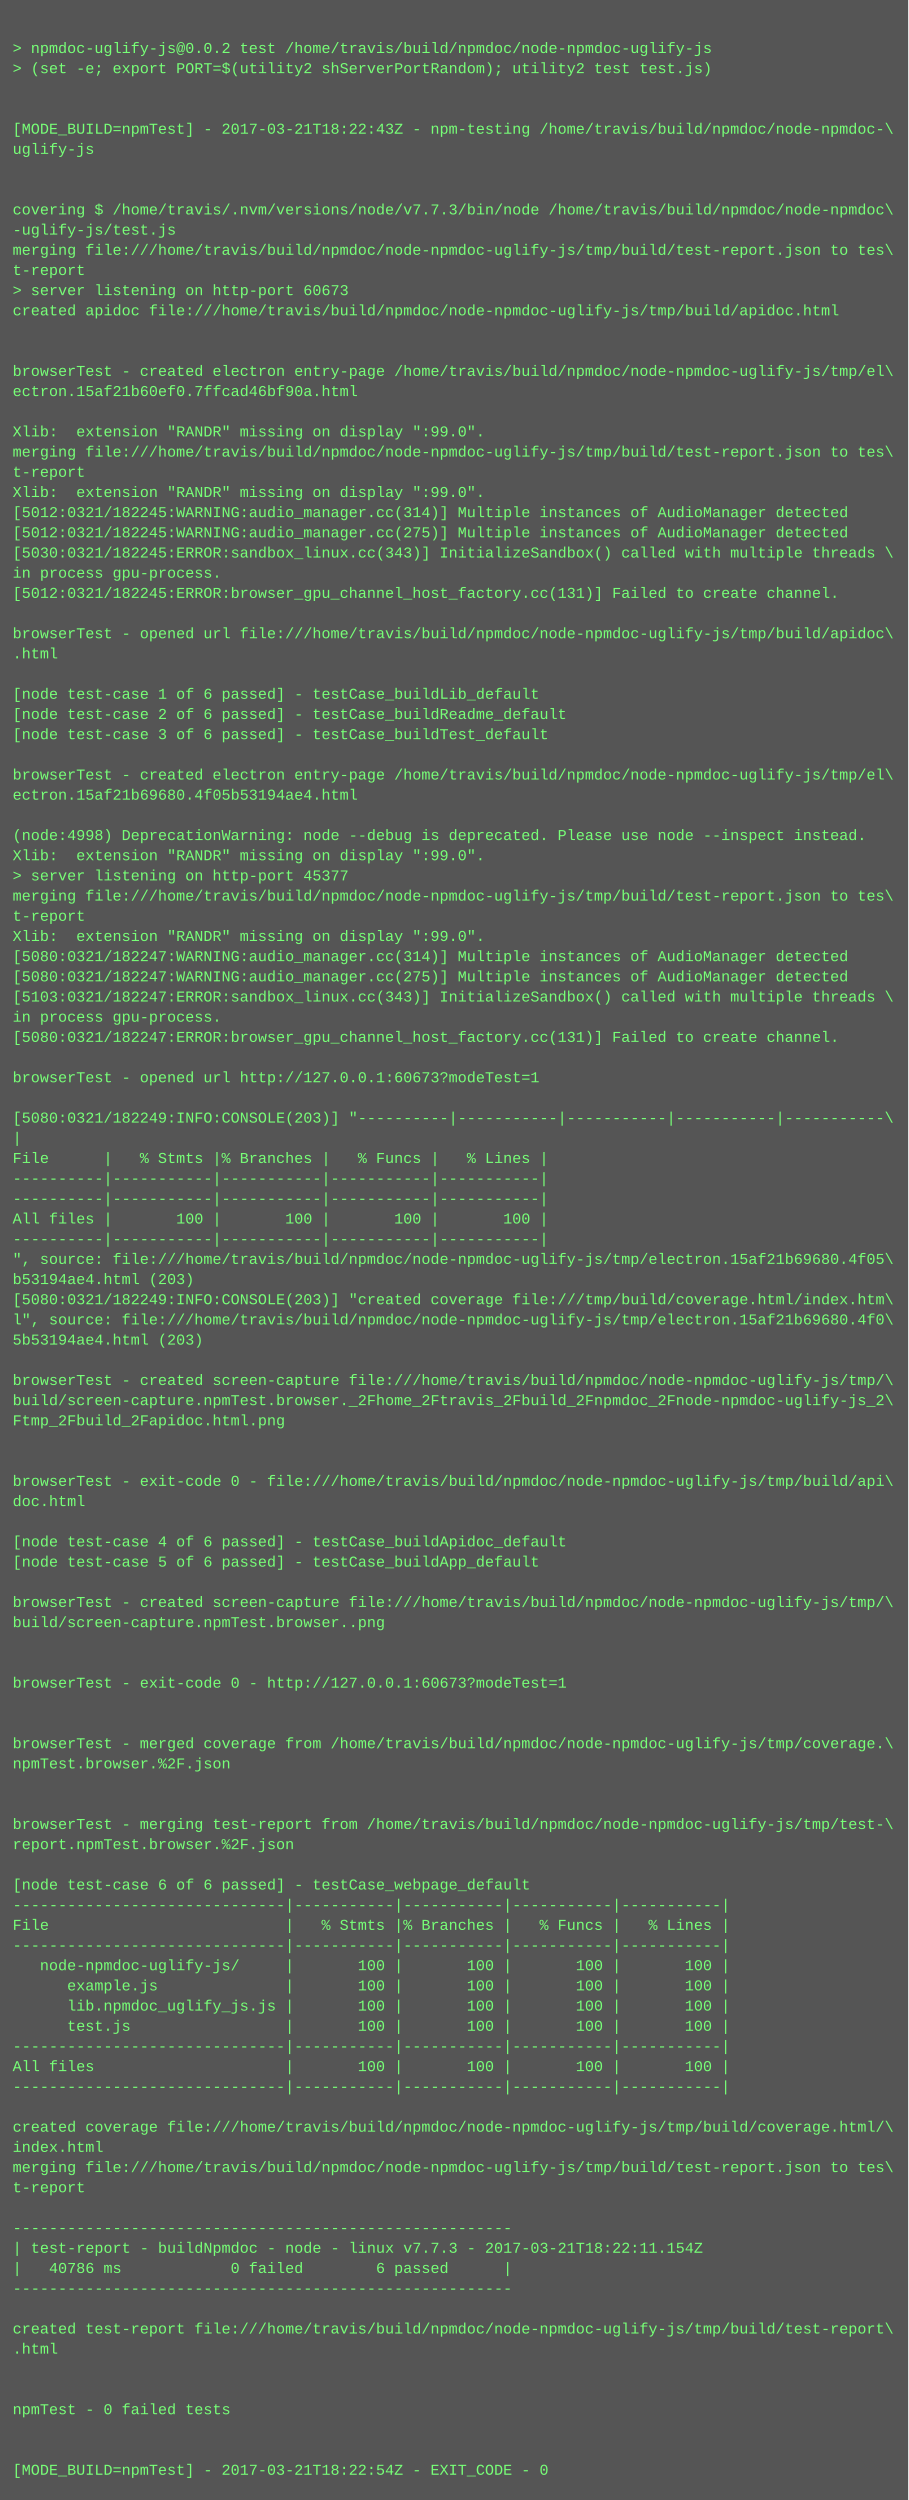
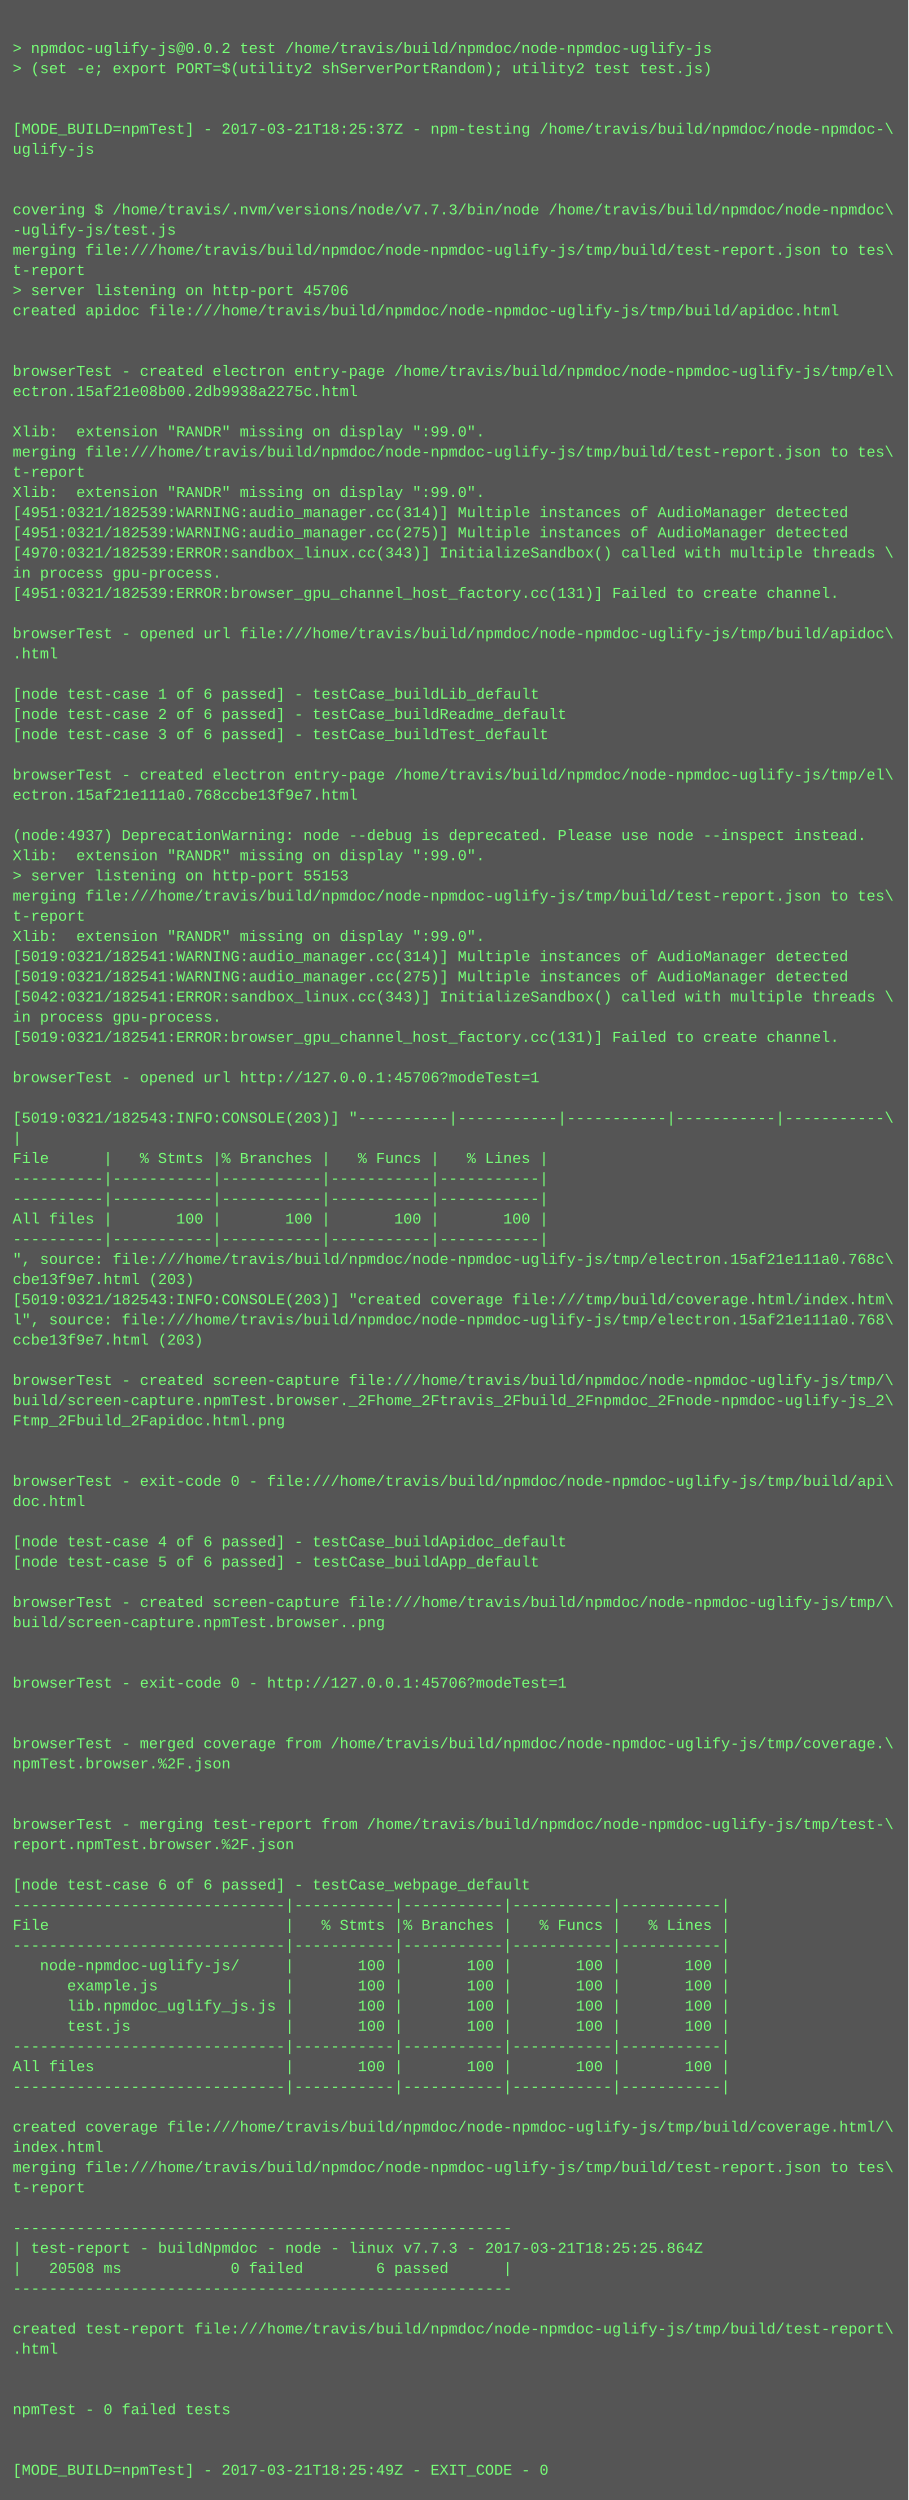
<svg xmlns="http://www.w3.org/2000/svg" height="1982" width="720">
  <rect height="1982" fill="#555" width="720" />
  <text fill="#7f7" font-family="Courier New" font-size="12" xml:space="preserve">
    <tspan x="10" y="26" />
    <tspan x="10" y="42">&gt; npmdoc-uglify-js@0.0.2 test /home/travis/build/npmdoc/node-npmdoc-uglify-js</tspan>
    <tspan x="10" y="58">&gt; (set -e; export PORT=$(utility2 shServerPortRandom); utility2 test test.js)</tspan>
    <tspan x="10" y="74" />
    <tspan x="10" y="90" />
-     <tspan x="10" y="106">[MODE_BUILD=npmTest] - 2017-03-21T18:22:43Z - npm-testing /home/travis/build/npmdoc/node-npmdoc-\</tspan>
+     <tspan x="10" y="106">[MODE_BUILD=npmTest] - 2017-03-21T18:25:37Z - npm-testing /home/travis/build/npmdoc/node-npmdoc-\</tspan>
    <tspan x="10" y="122">uglify-js</tspan>
    <tspan x="10" y="138" />
    <tspan x="10" y="154" />
    <tspan x="10" y="170">covering $ /home/travis/.nvm/versions/node/v7.7.3/bin/node /home/travis/build/npmdoc/node-npmdoc\</tspan>
    <tspan x="10" y="186">-uglify-js/test.js</tspan>
    <tspan x="10" y="202">merging file:///home/travis/build/npmdoc/node-npmdoc-uglify-js/tmp/build/test-report.json to tes\</tspan>
    <tspan x="10" y="218">t-report</tspan>
-     <tspan x="10" y="234">&gt; server listening on http-port 60673</tspan>
+     <tspan x="10" y="234">&gt; server listening on http-port 45706</tspan>
    <tspan x="10" y="250">created apidoc file:///home/travis/build/npmdoc/node-npmdoc-uglify-js/tmp/build/apidoc.html</tspan>
    <tspan x="10" y="266" />
    <tspan x="10" y="282" />
    <tspan x="10" y="298">browserTest - created electron entry-page /home/travis/build/npmdoc/node-npmdoc-uglify-js/tmp/el\</tspan>
-     <tspan x="10" y="314">ectron.15af21b60ef0.7ffcad46bf90a.html</tspan>
+     <tspan x="10" y="314">ectron.15af21e08b00.2db9938a2275c.html</tspan>
    <tspan x="10" y="330" />
    <tspan x="10" y="346">Xlib:  extension "RANDR" missing on display ":99.0".</tspan>
    <tspan x="10" y="362">merging file:///home/travis/build/npmdoc/node-npmdoc-uglify-js/tmp/build/test-report.json to tes\</tspan>
    <tspan x="10" y="378">t-report</tspan>
    <tspan x="10" y="394">Xlib:  extension "RANDR" missing on display ":99.0".</tspan>
-     <tspan x="10" y="410">[5012:0321/182245:WARNING:audio_manager.cc(314)] Multiple instances of AudioManager detected</tspan>
-     <tspan x="10" y="426">[5012:0321/182245:WARNING:audio_manager.cc(275)] Multiple instances of AudioManager detected</tspan>
-     <tspan x="10" y="442">[5030:0321/182245:ERROR:sandbox_linux.cc(343)] InitializeSandbox() called with multiple threads \</tspan>
+     <tspan x="10" y="410">[4951:0321/182539:WARNING:audio_manager.cc(314)] Multiple instances of AudioManager detected</tspan>
+     <tspan x="10" y="426">[4951:0321/182539:WARNING:audio_manager.cc(275)] Multiple instances of AudioManager detected</tspan>
+     <tspan x="10" y="442">[4970:0321/182539:ERROR:sandbox_linux.cc(343)] InitializeSandbox() called with multiple threads \</tspan>
    <tspan x="10" y="458">in process gpu-process. </tspan>
-     <tspan x="10" y="474">[5012:0321/182245:ERROR:browser_gpu_channel_host_factory.cc(131)] Failed to create channel.</tspan>
+     <tspan x="10" y="474">[4951:0321/182539:ERROR:browser_gpu_channel_host_factory.cc(131)] Failed to create channel.</tspan>
    <tspan x="10" y="490" />
    <tspan x="10" y="506">browserTest - opened url file:///home/travis/build/npmdoc/node-npmdoc-uglify-js/tmp/build/apidoc\</tspan>
    <tspan x="10" y="522">.html</tspan>
    <tspan x="10" y="538" />
    <tspan x="10" y="554">[node test-case 1 of 6 passed] - testCase_buildLib_default</tspan>
    <tspan x="10" y="570">[node test-case 2 of 6 passed] - testCase_buildReadme_default</tspan>
    <tspan x="10" y="586">[node test-case 3 of 6 passed] - testCase_buildTest_default</tspan>
    <tspan x="10" y="602" />
    <tspan x="10" y="618">browserTest - created electron entry-page /home/travis/build/npmdoc/node-npmdoc-uglify-js/tmp/el\</tspan>
-     <tspan x="10" y="634">ectron.15af21b69680.4f05b53194ae4.html</tspan>
+     <tspan x="10" y="634">ectron.15af21e111a0.768ccbe13f9e7.html</tspan>
    <tspan x="10" y="650" />
-     <tspan x="10" y="666">(node:4998) DeprecationWarning: node --debug is deprecated. Please use node --inspect instead.</tspan>
+     <tspan x="10" y="666">(node:4937) DeprecationWarning: node --debug is deprecated. Please use node --inspect instead.</tspan>
    <tspan x="10" y="682">Xlib:  extension "RANDR" missing on display ":99.0".</tspan>
-     <tspan x="10" y="698">&gt; server listening on http-port 45377</tspan>
+     <tspan x="10" y="698">&gt; server listening on http-port 55153</tspan>
    <tspan x="10" y="714">merging file:///home/travis/build/npmdoc/node-npmdoc-uglify-js/tmp/build/test-report.json to tes\</tspan>
    <tspan x="10" y="730">t-report</tspan>
    <tspan x="10" y="746">Xlib:  extension "RANDR" missing on display ":99.0".</tspan>
-     <tspan x="10" y="762">[5080:0321/182247:WARNING:audio_manager.cc(314)] Multiple instances of AudioManager detected</tspan>
-     <tspan x="10" y="778">[5080:0321/182247:WARNING:audio_manager.cc(275)] Multiple instances of AudioManager detected</tspan>
-     <tspan x="10" y="794">[5103:0321/182247:ERROR:sandbox_linux.cc(343)] InitializeSandbox() called with multiple threads \</tspan>
+     <tspan x="10" y="762">[5019:0321/182541:WARNING:audio_manager.cc(314)] Multiple instances of AudioManager detected</tspan>
+     <tspan x="10" y="778">[5019:0321/182541:WARNING:audio_manager.cc(275)] Multiple instances of AudioManager detected</tspan>
+     <tspan x="10" y="794">[5042:0321/182541:ERROR:sandbox_linux.cc(343)] InitializeSandbox() called with multiple threads \</tspan>
    <tspan x="10" y="810">in process gpu-process. </tspan>
-     <tspan x="10" y="826">[5080:0321/182247:ERROR:browser_gpu_channel_host_factory.cc(131)] Failed to create channel.</tspan>
+     <tspan x="10" y="826">[5019:0321/182541:ERROR:browser_gpu_channel_host_factory.cc(131)] Failed to create channel.</tspan>
    <tspan x="10" y="842" />
-     <tspan x="10" y="858">browserTest - opened url http://127.0.0.1:60673?modeTest=1</tspan>
+     <tspan x="10" y="858">browserTest - opened url http://127.0.0.1:45706?modeTest=1</tspan>
    <tspan x="10" y="874" />
-     <tspan x="10" y="890">[5080:0321/182249:INFO:CONSOLE(203)] "----------|-----------|-----------|-----------|-----------\</tspan>
+     <tspan x="10" y="890">[5019:0321/182543:INFO:CONSOLE(203)] "----------|-----------|-----------|-----------|-----------\</tspan>
    <tspan x="10" y="906">|</tspan>
    <tspan x="10" y="922">File      |   % Stmts |% Branches |   % Funcs |   % Lines |</tspan>
    <tspan x="10" y="938">----------|-----------|-----------|-----------|-----------|</tspan>
    <tspan x="10" y="954">----------|-----------|-----------|-----------|-----------|</tspan>
    <tspan x="10" y="970">All files |       100 |       100 |       100 |       100 |</tspan>
    <tspan x="10" y="986">----------|-----------|-----------|-----------|-----------|</tspan>
-     <tspan x="10" y="1002">", source: file:///home/travis/build/npmdoc/node-npmdoc-uglify-js/tmp/electron.15af21b69680.4f05\</tspan>
-     <tspan x="10" y="1018">b53194ae4.html (203)</tspan>
-     <tspan x="10" y="1034">[5080:0321/182249:INFO:CONSOLE(203)] "created coverage file:///tmp/build/coverage.html/index.htm\</tspan>
-     <tspan x="10" y="1050">l", source: file:///home/travis/build/npmdoc/node-npmdoc-uglify-js/tmp/electron.15af21b69680.4f0\</tspan>
-     <tspan x="10" y="1066">5b53194ae4.html (203)</tspan>
+     <tspan x="10" y="1002">", source: file:///home/travis/build/npmdoc/node-npmdoc-uglify-js/tmp/electron.15af21e111a0.768c\</tspan>
+     <tspan x="10" y="1018">cbe13f9e7.html (203)</tspan>
+     <tspan x="10" y="1034">[5019:0321/182543:INFO:CONSOLE(203)] "created coverage file:///tmp/build/coverage.html/index.htm\</tspan>
+     <tspan x="10" y="1050">l", source: file:///home/travis/build/npmdoc/node-npmdoc-uglify-js/tmp/electron.15af21e111a0.768\</tspan>
+     <tspan x="10" y="1066">ccbe13f9e7.html (203)</tspan>
    <tspan x="10" y="1082" />
    <tspan x="10" y="1098">browserTest - created screen-capture file:///home/travis/build/npmdoc/node-npmdoc-uglify-js/tmp/\</tspan>
    <tspan x="10" y="1114">build/screen-capture.npmTest.browser._2Fhome_2Ftravis_2Fbuild_2Fnpmdoc_2Fnode-npmdoc-uglify-js_2\</tspan>
    <tspan x="10" y="1130">Ftmp_2Fbuild_2Fapidoc.html.png</tspan>
    <tspan x="10" y="1146" />
    <tspan x="10" y="1162" />
    <tspan x="10" y="1178">browserTest - exit-code 0 - file:///home/travis/build/npmdoc/node-npmdoc-uglify-js/tmp/build/api\</tspan>
    <tspan x="10" y="1194">doc.html</tspan>
    <tspan x="10" y="1210" />
    <tspan x="10" y="1226">[node test-case 4 of 6 passed] - testCase_buildApidoc_default</tspan>
    <tspan x="10" y="1242">[node test-case 5 of 6 passed] - testCase_buildApp_default</tspan>
    <tspan x="10" y="1258" />
    <tspan x="10" y="1274">browserTest - created screen-capture file:///home/travis/build/npmdoc/node-npmdoc-uglify-js/tmp/\</tspan>
    <tspan x="10" y="1290">build/screen-capture.npmTest.browser..png</tspan>
    <tspan x="10" y="1306" />
    <tspan x="10" y="1322" />
-     <tspan x="10" y="1338">browserTest - exit-code 0 - http://127.0.0.1:60673?modeTest=1</tspan>
+     <tspan x="10" y="1338">browserTest - exit-code 0 - http://127.0.0.1:45706?modeTest=1</tspan>
    <tspan x="10" y="1354" />
    <tspan x="10" y="1370" />
    <tspan x="10" y="1386">browserTest - merged coverage from /home/travis/build/npmdoc/node-npmdoc-uglify-js/tmp/coverage.\</tspan>
    <tspan x="10" y="1402">npmTest.browser.%2F.json</tspan>
    <tspan x="10" y="1418" />
    <tspan x="10" y="1434" />
    <tspan x="10" y="1450">browserTest - merging test-report from /home/travis/build/npmdoc/node-npmdoc-uglify-js/tmp/test-\</tspan>
    <tspan x="10" y="1466">report.npmTest.browser.%2F.json</tspan>
    <tspan x="10" y="1482" />
    <tspan x="10" y="1498">[node test-case 6 of 6 passed] - testCase_webpage_default</tspan>
    <tspan x="10" y="1514">------------------------------|-----------|-----------|-----------|-----------|</tspan>
    <tspan x="10" y="1530">File                          |   % Stmts |% Branches |   % Funcs |   % Lines |</tspan>
    <tspan x="10" y="1546">------------------------------|-----------|-----------|-----------|-----------|</tspan>
    <tspan x="10" y="1562">   node-npmdoc-uglify-js/     |       100 |       100 |       100 |       100 |</tspan>
    <tspan x="10" y="1578">      example.js              |       100 |       100 |       100 |       100 |</tspan>
    <tspan x="10" y="1594">      lib.npmdoc_uglify_js.js |       100 |       100 |       100 |       100 |</tspan>
    <tspan x="10" y="1610">      test.js                 |       100 |       100 |       100 |       100 |</tspan>
    <tspan x="10" y="1626">------------------------------|-----------|-----------|-----------|-----------|</tspan>
    <tspan x="10" y="1642">All files                     |       100 |       100 |       100 |       100 |</tspan>
    <tspan x="10" y="1658">------------------------------|-----------|-----------|-----------|-----------|</tspan>
    <tspan x="10" y="1674" />
    <tspan x="10" y="1690">created coverage file:///home/travis/build/npmdoc/node-npmdoc-uglify-js/tmp/build/coverage.html/\</tspan>
    <tspan x="10" y="1706">index.html</tspan>
    <tspan x="10" y="1722">merging file:///home/travis/build/npmdoc/node-npmdoc-uglify-js/tmp/build/test-report.json to tes\</tspan>
    <tspan x="10" y="1738">t-report</tspan>
    <tspan x="10" y="1754" />
    <tspan x="10" y="1770">-------------------------------------------------------</tspan>
-     <tspan x="10" y="1786">| test-report - buildNpmdoc - node - linux v7.7.3 - 2017-03-21T18:22:11.154Z</tspan>
-     <tspan x="10" y="1802">|   40786 ms            0 failed        6 passed      |</tspan>
+     <tspan x="10" y="1786">| test-report - buildNpmdoc - node - linux v7.7.3 - 2017-03-21T18:25:25.864Z</tspan>
+     <tspan x="10" y="1802">|   20508 ms            0 failed        6 passed      |</tspan>
    <tspan x="10" y="1818">-------------------------------------------------------</tspan>
    <tspan x="10" y="1834" />
    <tspan x="10" y="1850">created test-report file:///home/travis/build/npmdoc/node-npmdoc-uglify-js/tmp/build/test-report\</tspan>
    <tspan x="10" y="1866">.html</tspan>
    <tspan x="10" y="1882" />
    <tspan x="10" y="1898" />
    <tspan x="10" y="1914">npmTest - 0 failed tests</tspan>
    <tspan x="10" y="1930" />
    <tspan x="10" y="1946" />
-     <tspan x="10" y="1962">[MODE_BUILD=npmTest] - 2017-03-21T18:22:54Z - EXIT_CODE - 0</tspan>
+     <tspan x="10" y="1962">[MODE_BUILD=npmTest] - 2017-03-21T18:25:49Z - EXIT_CODE - 0</tspan>
  </text>
</svg>
